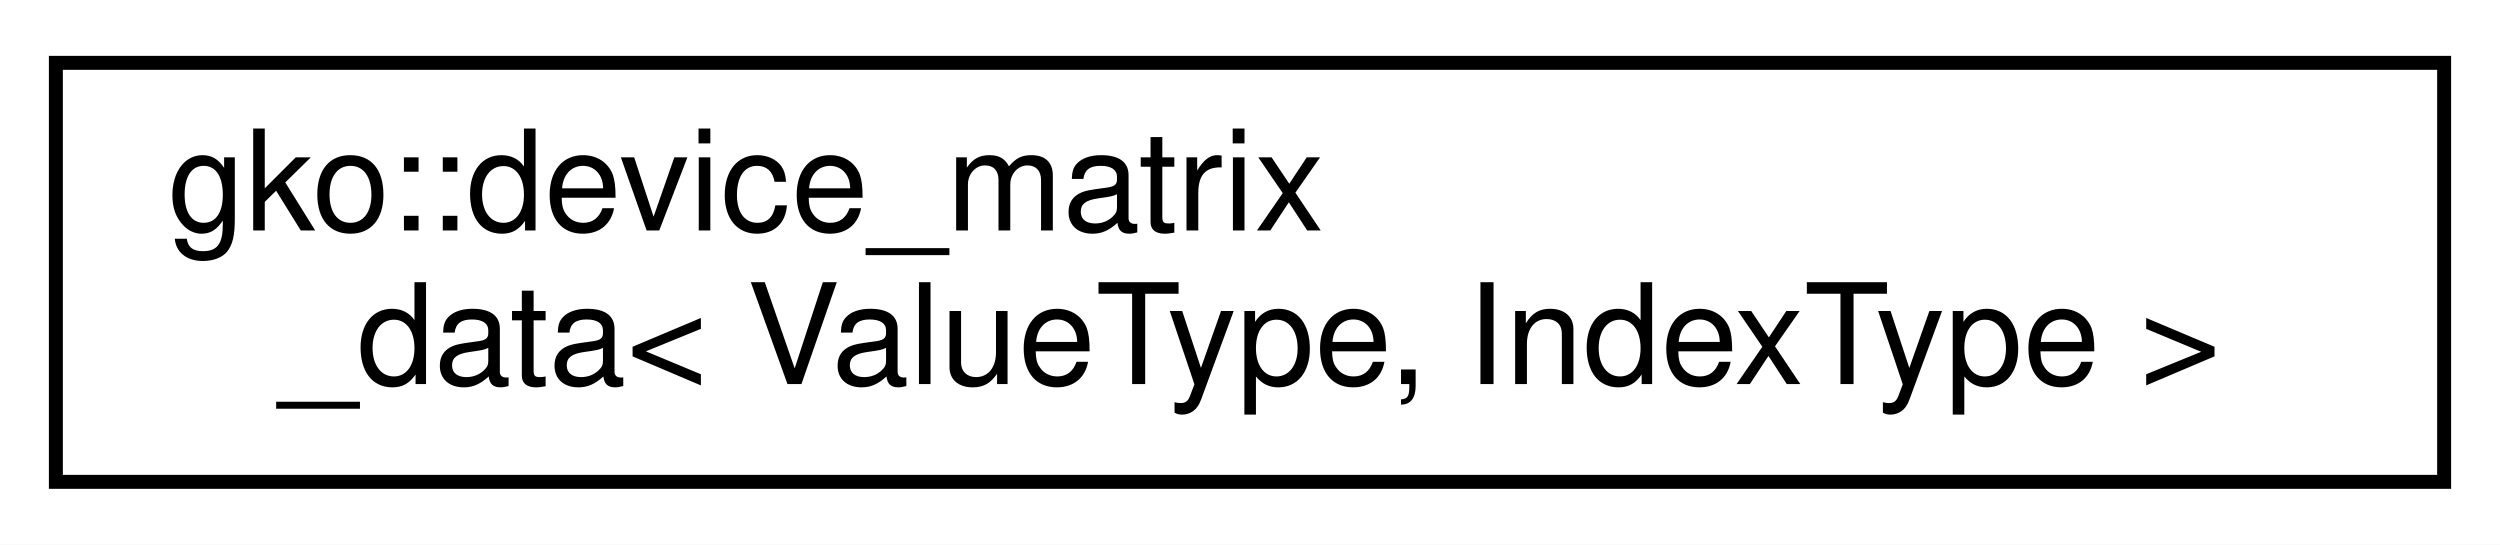
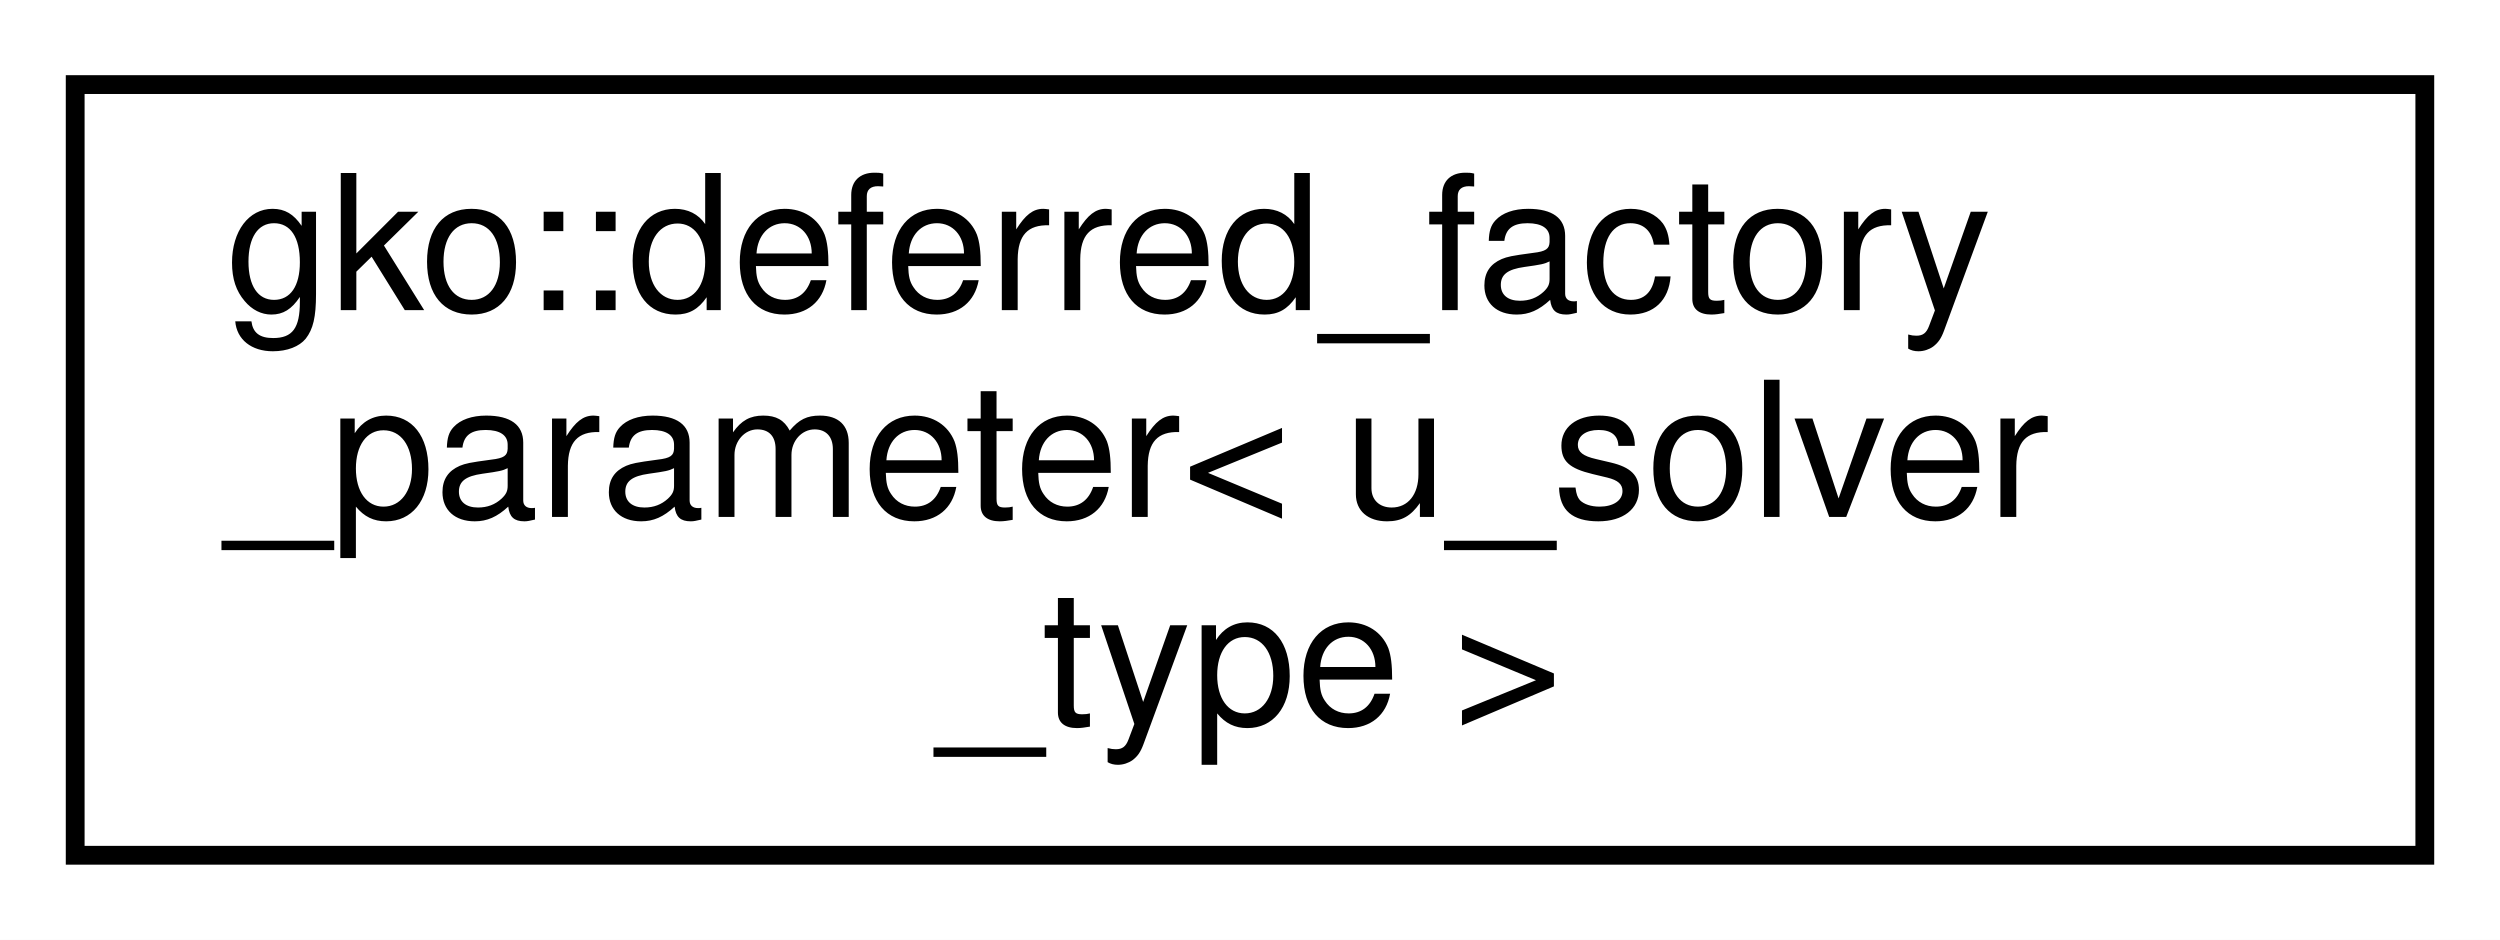
- <svg xmlns="http://www.w3.org/2000/svg" xmlns:xlink="http://www.w3.org/1999/xlink" width="179pt" height="39pt" viewBox="0.00 0.00 179.00 39.00">
-   <g id="graph0" class="graph" transform="scale(1 1) rotate(0) translate(4 35)">
-     <polygon fill="#ffffff" stroke="transparent" points="-4,4 -4,-35 175,-35 175,4 -4,4" />
+ <svg xmlns="http://www.w3.org/2000/svg" xmlns:xlink="http://www.w3.org/1999/xlink" width="133pt" height="50pt" viewBox="0.00 0.00 133.00 50.00">
+   <g id="graph0" class="graph" transform="scale(1 1) rotate(0) translate(4 46)">
+     <polygon fill="#ffffff" stroke="transparent" points="-4,4 -4,-46 129,-46 129,4 -4,4" />
    <g id="node1" class="node">
      <g id="a_node1">
-         <a xlink:href="classgko_1_1device__matrix__data.html" target="_top" xlink:title="This type is a device-side equivalent to matrix_data.">
-           <polygon fill="#ffffff" stroke="#000000" points="0,-.5 0,-30.5 171,-30.5 171,-.5 0,-.5" />
-           <text text-anchor="start" x="8" y="-18.5" font-family="Helvetica,sans-Serif" font-size="10.00" fill="#000000">gko::device_matrix</text>
-           <text text-anchor="middle" x="85.5" y="-7.5" font-family="Helvetica,sans-Serif" font-size="10.00" fill="#000000">_data&lt; ValueType, IndexType &gt;</text>
+         <a xlink:href="classgko_1_1deferred__factory__parameter.html" target="_top" xlink:title=" ">
+           <polygon fill="#ffffff" stroke="#000000" points="0,-.5 0,-41.5 125,-41.5 125,-.5 0,-.5" />
+           <text text-anchor="start" x="8" y="-29.5" font-family="Helvetica,sans-Serif" font-size="10.00" fill="#000000">gko::deferred_factory</text>
+           <text text-anchor="start" x="8" y="-18.5" font-family="Helvetica,sans-Serif" font-size="10.00" fill="#000000">_parameter&lt; u_solver</text>
+           <text text-anchor="middle" x="62.5" y="-7.5" font-family="Helvetica,sans-Serif" font-size="10.00" fill="#000000">_type &gt;</text>
        </a>
      </g>
    </g>
  </g>
</svg>
